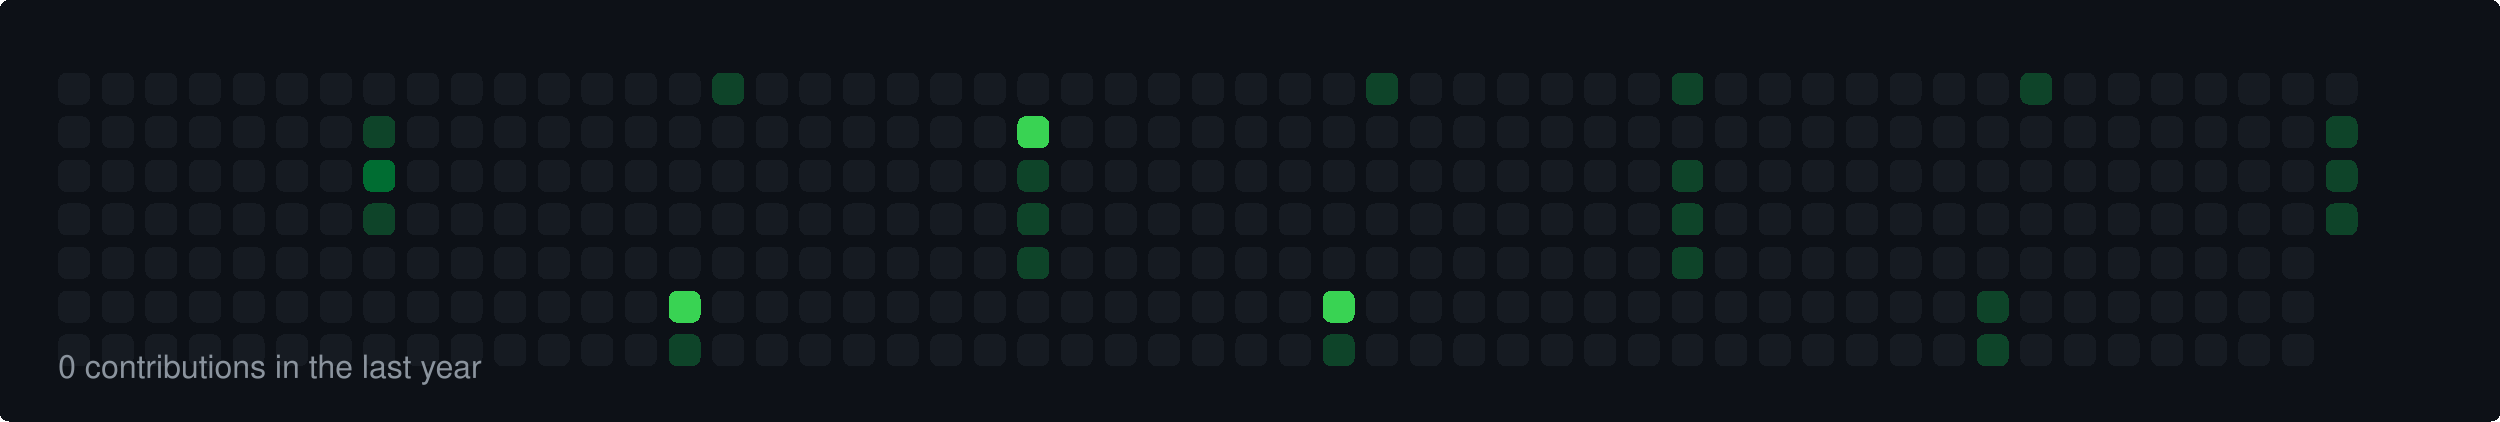
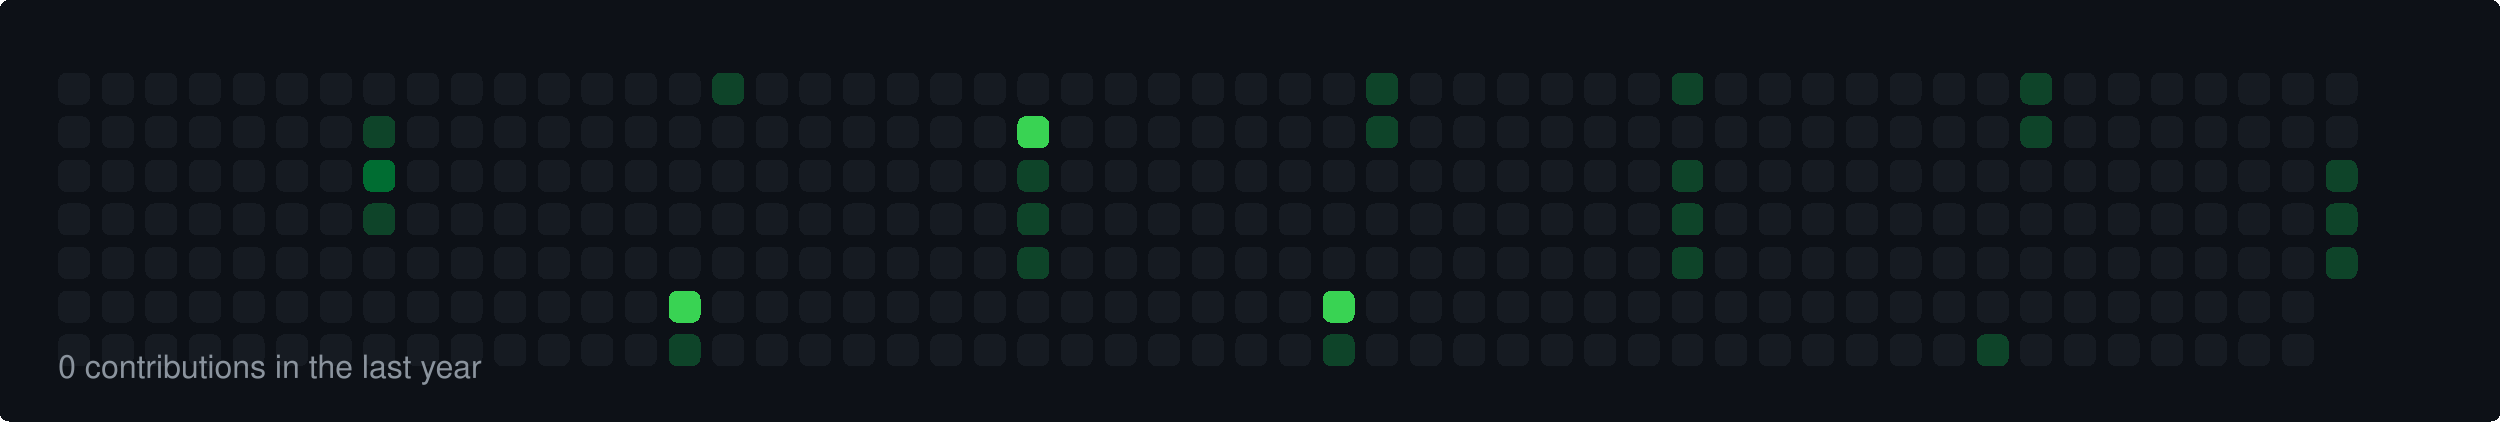
<svg xmlns="http://www.w3.org/2000/svg" width="860" height="145" viewBox="0 0 860 145">
  <style>
  rect { shape-rendering: crispEdges; rx: 3px; ry: 3px; transition: all 0.3s ease; }
  text { font-family: -apple-system, BlinkMacSystemFont, "Segoe UI", Helvetica, Arial, sans-serif; font-size: 11px; fill: #8b949e; }
</style>
  <rect width="100%" height="100%" fill="#0d1117" rx="6" />
  <rect x="20" y="25" width="11" height="11" fill="#161b22">
    </rect>
  <rect x="20" y="40" width="11" height="11" fill="#161b22">
    </rect>
  <rect x="20" y="55" width="11" height="11" fill="#161b22">
    </rect>
  <rect x="20" y="70" width="11" height="11" fill="#161b22">
    </rect>
  <rect x="20" y="85" width="11" height="11" fill="#161b22">
    </rect>
  <rect x="20" y="100" width="11" height="11" fill="#161b22">
    </rect>
  <rect x="20" y="115" width="11" height="11" fill="#161b22">
    </rect>
  <rect x="35" y="25" width="11" height="11" fill="#161b22">
    </rect>
  <rect x="35" y="40" width="11" height="11" fill="#161b22">
    </rect>
  <rect x="35" y="55" width="11" height="11" fill="#161b22">
    </rect>
  <rect x="35" y="70" width="11" height="11" fill="#161b22">
    </rect>
  <rect x="35" y="85" width="11" height="11" fill="#161b22">
    </rect>
  <rect x="35" y="100" width="11" height="11" fill="#161b22">
    </rect>
  <rect x="35" y="115" width="11" height="11" fill="#161b22">
    </rect>
  <rect x="50" y="25" width="11" height="11" fill="#161b22">
    </rect>
  <rect x="50" y="40" width="11" height="11" fill="#161b22">
    </rect>
  <rect x="50" y="55" width="11" height="11" fill="#161b22">
    </rect>
  <rect x="50" y="70" width="11" height="11" fill="#161b22">
    </rect>
  <rect x="50" y="85" width="11" height="11" fill="#161b22">
    </rect>
  <rect x="50" y="100" width="11" height="11" fill="#161b22">
    </rect>
  <rect x="50" y="115" width="11" height="11" fill="#161b22">
    </rect>
  <rect x="65" y="25" width="11" height="11" fill="#161b22">
    </rect>
  <rect x="65" y="40" width="11" height="11" fill="#161b22">
    </rect>
  <rect x="65" y="55" width="11" height="11" fill="#161b22">
    </rect>
  <rect x="65" y="70" width="11" height="11" fill="#161b22">
    </rect>
  <rect x="65" y="85" width="11" height="11" fill="#161b22">
    </rect>
  <rect x="65" y="100" width="11" height="11" fill="#161b22">
    </rect>
  <rect x="65" y="115" width="11" height="11" fill="#161b22">
    </rect>
  <rect x="80" y="25" width="11" height="11" fill="#161b22">
    </rect>
  <rect x="80" y="40" width="11" height="11" fill="#161b22">
    </rect>
  <rect x="80" y="55" width="11" height="11" fill="#161b22">
    </rect>
  <rect x="80" y="70" width="11" height="11" fill="#161b22">
    </rect>
  <rect x="80" y="85" width="11" height="11" fill="#161b22">
    </rect>
  <rect x="80" y="100" width="11" height="11" fill="#161b22">
    </rect>
  <rect x="80" y="115" width="11" height="11" fill="#161b22">
    </rect>
  <rect x="95" y="25" width="11" height="11" fill="#161b22">
    </rect>
  <rect x="95" y="40" width="11" height="11" fill="#161b22">
    </rect>
  <rect x="95" y="55" width="11" height="11" fill="#161b22">
    </rect>
  <rect x="95" y="70" width="11" height="11" fill="#161b22">
    </rect>
  <rect x="95" y="85" width="11" height="11" fill="#161b22">
    </rect>
  <rect x="95" y="100" width="11" height="11" fill="#161b22">
    </rect>
  <rect x="95" y="115" width="11" height="11" fill="#161b22">
    </rect>
  <rect x="110" y="25" width="11" height="11" fill="#161b22">
    </rect>
  <rect x="110" y="40" width="11" height="11" fill="#161b22">
    </rect>
  <rect x="110" y="55" width="11" height="11" fill="#161b22">
    </rect>
  <rect x="110" y="70" width="11" height="11" fill="#161b22">
    </rect>
  <rect x="110" y="85" width="11" height="11" fill="#161b22">
    </rect>
  <rect x="110" y="100" width="11" height="11" fill="#161b22">
    </rect>
  <rect x="110" y="115" width="11" height="11" fill="#161b22">
    </rect>
  <rect x="125" y="25" width="11" height="11" fill="#161b22">
    </rect>
  <rect x="125" y="40" width="11" height="11" fill="#0e4429">
    </rect>
  <rect x="125" y="55" width="11" height="11" fill="#006d32">
    </rect>
  <rect x="125" y="70" width="11" height="11" fill="#0e4429">
    </rect>
  <rect x="125" y="85" width="11" height="11" fill="#161b22">
    </rect>
  <rect x="125" y="100" width="11" height="11" fill="#161b22">
    </rect>
  <rect x="125" y="115" width="11" height="11" fill="#161b22">
    </rect>
  <rect x="140" y="25" width="11" height="11" fill="#161b22">
    </rect>
  <rect x="140" y="40" width="11" height="11" fill="#161b22">
    </rect>
  <rect x="140" y="55" width="11" height="11" fill="#161b22">
    </rect>
  <rect x="140" y="70" width="11" height="11" fill="#161b22">
    </rect>
  <rect x="140" y="85" width="11" height="11" fill="#161b22">
    </rect>
  <rect x="140" y="100" width="11" height="11" fill="#161b22">
    </rect>
  <rect x="140" y="115" width="11" height="11" fill="#161b22">
    </rect>
  <rect x="155" y="25" width="11" height="11" fill="#161b22">
    </rect>
  <rect x="155" y="40" width="11" height="11" fill="#161b22">
    </rect>
  <rect x="155" y="55" width="11" height="11" fill="#161b22">
    </rect>
  <rect x="155" y="70" width="11" height="11" fill="#161b22">
    </rect>
  <rect x="155" y="85" width="11" height="11" fill="#161b22">
    </rect>
  <rect x="155" y="100" width="11" height="11" fill="#161b22">
    </rect>
  <rect x="155" y="115" width="11" height="11" fill="#161b22">
    </rect>
  <rect x="170" y="25" width="11" height="11" fill="#161b22">
    </rect>
  <rect x="170" y="40" width="11" height="11" fill="#161b22">
    </rect>
  <rect x="170" y="55" width="11" height="11" fill="#161b22">
    </rect>
  <rect x="170" y="70" width="11" height="11" fill="#161b22">
    </rect>
  <rect x="170" y="85" width="11" height="11" fill="#161b22">
    </rect>
  <rect x="170" y="100" width="11" height="11" fill="#161b22">
    </rect>
  <rect x="170" y="115" width="11" height="11" fill="#161b22">
    </rect>
  <rect x="185" y="25" width="11" height="11" fill="#161b22">
    </rect>
  <rect x="185" y="40" width="11" height="11" fill="#161b22">
    </rect>
  <rect x="185" y="55" width="11" height="11" fill="#161b22">
    </rect>
  <rect x="185" y="70" width="11" height="11" fill="#161b22">
    </rect>
  <rect x="185" y="85" width="11" height="11" fill="#161b22">
    </rect>
  <rect x="185" y="100" width="11" height="11" fill="#161b22">
    </rect>
  <rect x="185" y="115" width="11" height="11" fill="#161b22">
    </rect>
  <rect x="200" y="25" width="11" height="11" fill="#161b22">
    </rect>
  <rect x="200" y="40" width="11" height="11" fill="#161b22">
    </rect>
  <rect x="200" y="55" width="11" height="11" fill="#161b22">
    </rect>
  <rect x="200" y="70" width="11" height="11" fill="#161b22">
    </rect>
  <rect x="200" y="85" width="11" height="11" fill="#161b22">
    </rect>
  <rect x="200" y="100" width="11" height="11" fill="#161b22">
    </rect>
  <rect x="200" y="115" width="11" height="11" fill="#161b22">
    </rect>
  <rect x="215" y="25" width="11" height="11" fill="#161b22">
    </rect>
  <rect x="215" y="40" width="11" height="11" fill="#161b22">
    </rect>
  <rect x="215" y="55" width="11" height="11" fill="#161b22">
    </rect>
  <rect x="215" y="70" width="11" height="11" fill="#161b22">
    </rect>
  <rect x="215" y="85" width="11" height="11" fill="#161b22">
    </rect>
  <rect x="215" y="100" width="11" height="11" fill="#161b22">
    </rect>
  <rect x="215" y="115" width="11" height="11" fill="#161b22">
    </rect>
  <rect x="230" y="25" width="11" height="11" fill="#161b22">
    </rect>
  <rect x="230" y="40" width="11" height="11" fill="#161b22">
    </rect>
  <rect x="230" y="55" width="11" height="11" fill="#161b22">
    </rect>
  <rect x="230" y="70" width="11" height="11" fill="#161b22">
    </rect>
  <rect x="230" y="85" width="11" height="11" fill="#161b22">
    </rect>
  <rect x="230" y="100" width="11" height="11" fill="#39d353">
    </rect>
  <rect x="230" y="115" width="11" height="11" fill="#0e4429">
    </rect>
  <rect x="245" y="25" width="11" height="11" fill="#0e4429">
    </rect>
  <rect x="245" y="40" width="11" height="11" fill="#161b22">
    </rect>
  <rect x="245" y="55" width="11" height="11" fill="#161b22">
    </rect>
  <rect x="245" y="70" width="11" height="11" fill="#161b22">
    </rect>
  <rect x="245" y="85" width="11" height="11" fill="#161b22">
    </rect>
  <rect x="245" y="100" width="11" height="11" fill="#161b22">
    </rect>
  <rect x="245" y="115" width="11" height="11" fill="#161b22">
    </rect>
  <rect x="260" y="25" width="11" height="11" fill="#161b22">
    </rect>
  <rect x="260" y="40" width="11" height="11" fill="#161b22">
    </rect>
  <rect x="260" y="55" width="11" height="11" fill="#161b22">
    </rect>
  <rect x="260" y="70" width="11" height="11" fill="#161b22">
    </rect>
  <rect x="260" y="85" width="11" height="11" fill="#161b22">
    </rect>
  <rect x="260" y="100" width="11" height="11" fill="#161b22">
    </rect>
  <rect x="260" y="115" width="11" height="11" fill="#161b22">
    </rect>
  <rect x="275" y="25" width="11" height="11" fill="#161b22">
    </rect>
  <rect x="275" y="40" width="11" height="11" fill="#161b22">
    </rect>
  <rect x="275" y="55" width="11" height="11" fill="#161b22">
    </rect>
  <rect x="275" y="70" width="11" height="11" fill="#161b22">
    </rect>
  <rect x="275" y="85" width="11" height="11" fill="#161b22">
    </rect>
  <rect x="275" y="100" width="11" height="11" fill="#161b22">
    </rect>
  <rect x="275" y="115" width="11" height="11" fill="#161b22">
    </rect>
  <rect x="290" y="25" width="11" height="11" fill="#161b22">
    </rect>
  <rect x="290" y="40" width="11" height="11" fill="#161b22">
    </rect>
  <rect x="290" y="55" width="11" height="11" fill="#161b22">
    </rect>
  <rect x="290" y="70" width="11" height="11" fill="#161b22">
    </rect>
  <rect x="290" y="85" width="11" height="11" fill="#161b22">
    </rect>
  <rect x="290" y="100" width="11" height="11" fill="#161b22">
    </rect>
  <rect x="290" y="115" width="11" height="11" fill="#161b22">
    </rect>
  <rect x="305" y="25" width="11" height="11" fill="#161b22">
    </rect>
  <rect x="305" y="40" width="11" height="11" fill="#161b22">
    </rect>
  <rect x="305" y="55" width="11" height="11" fill="#161b22">
    </rect>
  <rect x="305" y="70" width="11" height="11" fill="#161b22">
    </rect>
  <rect x="305" y="85" width="11" height="11" fill="#161b22">
    </rect>
  <rect x="305" y="100" width="11" height="11" fill="#161b22">
    </rect>
  <rect x="305" y="115" width="11" height="11" fill="#161b22">
    </rect>
  <rect x="320" y="25" width="11" height="11" fill="#161b22">
    </rect>
  <rect x="320" y="40" width="11" height="11" fill="#161b22">
    </rect>
  <rect x="320" y="55" width="11" height="11" fill="#161b22">
    </rect>
  <rect x="320" y="70" width="11" height="11" fill="#161b22">
    </rect>
  <rect x="320" y="85" width="11" height="11" fill="#161b22">
    </rect>
  <rect x="320" y="100" width="11" height="11" fill="#161b22">
    </rect>
  <rect x="320" y="115" width="11" height="11" fill="#161b22">
    </rect>
  <rect x="335" y="25" width="11" height="11" fill="#161b22">
    </rect>
  <rect x="335" y="40" width="11" height="11" fill="#161b22">
    </rect>
  <rect x="335" y="55" width="11" height="11" fill="#161b22">
    </rect>
  <rect x="335" y="70" width="11" height="11" fill="#161b22">
    </rect>
  <rect x="335" y="85" width="11" height="11" fill="#161b22">
    </rect>
  <rect x="335" y="100" width="11" height="11" fill="#161b22">
    </rect>
  <rect x="335" y="115" width="11" height="11" fill="#161b22">
    </rect>
  <rect x="350" y="25" width="11" height="11" fill="#161b22">
    </rect>
  <rect x="350" y="40" width="11" height="11" fill="#39d353">
    </rect>
  <rect x="350" y="55" width="11" height="11" fill="#0e4429">
    </rect>
  <rect x="350" y="70" width="11" height="11" fill="#0e4429">
    </rect>
  <rect x="350" y="85" width="11" height="11" fill="#0e4429">
    </rect>
  <rect x="350" y="100" width="11" height="11" fill="#161b22">
    </rect>
  <rect x="350" y="115" width="11" height="11" fill="#161b22">
    </rect>
  <rect x="365" y="25" width="11" height="11" fill="#161b22">
    </rect>
  <rect x="365" y="40" width="11" height="11" fill="#161b22">
    </rect>
  <rect x="365" y="55" width="11" height="11" fill="#161b22">
    </rect>
  <rect x="365" y="70" width="11" height="11" fill="#161b22">
    </rect>
  <rect x="365" y="85" width="11" height="11" fill="#161b22">
    </rect>
  <rect x="365" y="100" width="11" height="11" fill="#161b22">
    </rect>
  <rect x="365" y="115" width="11" height="11" fill="#161b22">
    </rect>
  <rect x="380" y="25" width="11" height="11" fill="#161b22">
    </rect>
  <rect x="380" y="40" width="11" height="11" fill="#161b22">
    </rect>
  <rect x="380" y="55" width="11" height="11" fill="#161b22">
    </rect>
  <rect x="380" y="70" width="11" height="11" fill="#161b22">
    </rect>
  <rect x="380" y="85" width="11" height="11" fill="#161b22">
    </rect>
  <rect x="380" y="100" width="11" height="11" fill="#161b22">
    </rect>
  <rect x="380" y="115" width="11" height="11" fill="#161b22">
    </rect>
  <rect x="395" y="25" width="11" height="11" fill="#161b22">
    </rect>
  <rect x="395" y="40" width="11" height="11" fill="#161b22">
    </rect>
  <rect x="395" y="55" width="11" height="11" fill="#161b22">
    </rect>
  <rect x="395" y="70" width="11" height="11" fill="#161b22">
    </rect>
  <rect x="395" y="85" width="11" height="11" fill="#161b22">
    </rect>
  <rect x="395" y="100" width="11" height="11" fill="#161b22">
    </rect>
  <rect x="395" y="115" width="11" height="11" fill="#161b22">
    </rect>
  <rect x="410" y="25" width="11" height="11" fill="#161b22">
    </rect>
  <rect x="410" y="40" width="11" height="11" fill="#161b22">
    </rect>
  <rect x="410" y="55" width="11" height="11" fill="#161b22">
    </rect>
  <rect x="410" y="70" width="11" height="11" fill="#161b22">
    </rect>
  <rect x="410" y="85" width="11" height="11" fill="#161b22">
    </rect>
  <rect x="410" y="100" width="11" height="11" fill="#161b22">
    </rect>
  <rect x="410" y="115" width="11" height="11" fill="#161b22">
    </rect>
  <rect x="425" y="25" width="11" height="11" fill="#161b22">
    </rect>
  <rect x="425" y="40" width="11" height="11" fill="#161b22">
    </rect>
  <rect x="425" y="55" width="11" height="11" fill="#161b22">
    </rect>
  <rect x="425" y="70" width="11" height="11" fill="#161b22">
    </rect>
  <rect x="425" y="85" width="11" height="11" fill="#161b22">
    </rect>
  <rect x="425" y="100" width="11" height="11" fill="#161b22">
    </rect>
  <rect x="425" y="115" width="11" height="11" fill="#161b22">
    </rect>
  <rect x="440" y="25" width="11" height="11" fill="#161b22">
    </rect>
  <rect x="440" y="40" width="11" height="11" fill="#161b22">
    </rect>
  <rect x="440" y="55" width="11" height="11" fill="#161b22">
    </rect>
  <rect x="440" y="70" width="11" height="11" fill="#161b22">
    </rect>
  <rect x="440" y="85" width="11" height="11" fill="#161b22">
    </rect>
  <rect x="440" y="100" width="11" height="11" fill="#161b22">
    </rect>
  <rect x="440" y="115" width="11" height="11" fill="#161b22">
    </rect>
  <rect x="455" y="25" width="11" height="11" fill="#161b22">
    </rect>
  <rect x="455" y="40" width="11" height="11" fill="#161b22">
    </rect>
  <rect x="455" y="55" width="11" height="11" fill="#161b22">
    </rect>
  <rect x="455" y="70" width="11" height="11" fill="#161b22">
    </rect>
  <rect x="455" y="85" width="11" height="11" fill="#161b22">
    </rect>
  <rect x="455" y="100" width="11" height="11" fill="#39d353">
    </rect>
  <rect x="455" y="115" width="11" height="11" fill="#0e4429">
    </rect>
  <rect x="470" y="25" width="11" height="11" fill="#0e4429">
    </rect>
-   <rect x="470" y="40" width="11" height="11" fill="#161b22">
+   <rect x="470" y="40" width="11" height="11" fill="#0e4429">
    </rect>
  <rect x="470" y="55" width="11" height="11" fill="#161b22">
    </rect>
  <rect x="470" y="70" width="11" height="11" fill="#161b22">
    </rect>
  <rect x="470" y="85" width="11" height="11" fill="#161b22">
    </rect>
  <rect x="470" y="100" width="11" height="11" fill="#161b22">
    </rect>
  <rect x="470" y="115" width="11" height="11" fill="#161b22">
    </rect>
  <rect x="485" y="25" width="11" height="11" fill="#161b22">
    </rect>
  <rect x="485" y="40" width="11" height="11" fill="#161b22">
    </rect>
  <rect x="485" y="55" width="11" height="11" fill="#161b22">
    </rect>
  <rect x="485" y="70" width="11" height="11" fill="#161b22">
    </rect>
  <rect x="485" y="85" width="11" height="11" fill="#161b22">
    </rect>
  <rect x="485" y="100" width="11" height="11" fill="#161b22">
    </rect>
  <rect x="485" y="115" width="11" height="11" fill="#161b22">
    </rect>
  <rect x="500" y="25" width="11" height="11" fill="#161b22">
    </rect>
  <rect x="500" y="40" width="11" height="11" fill="#161b22">
    </rect>
  <rect x="500" y="55" width="11" height="11" fill="#161b22">
    </rect>
  <rect x="500" y="70" width="11" height="11" fill="#161b22">
    </rect>
  <rect x="500" y="85" width="11" height="11" fill="#161b22">
    </rect>
  <rect x="500" y="100" width="11" height="11" fill="#161b22">
    </rect>
  <rect x="500" y="115" width="11" height="11" fill="#161b22">
    </rect>
  <rect x="515" y="25" width="11" height="11" fill="#161b22">
    </rect>
  <rect x="515" y="40" width="11" height="11" fill="#161b22">
    </rect>
  <rect x="515" y="55" width="11" height="11" fill="#161b22">
    </rect>
  <rect x="515" y="70" width="11" height="11" fill="#161b22">
    </rect>
  <rect x="515" y="85" width="11" height="11" fill="#161b22">
    </rect>
  <rect x="515" y="100" width="11" height="11" fill="#161b22">
    </rect>
  <rect x="515" y="115" width="11" height="11" fill="#161b22">
    </rect>
  <rect x="530" y="25" width="11" height="11" fill="#161b22">
    </rect>
  <rect x="530" y="40" width="11" height="11" fill="#161b22">
    </rect>
  <rect x="530" y="55" width="11" height="11" fill="#161b22">
    </rect>
  <rect x="530" y="70" width="11" height="11" fill="#161b22">
    </rect>
  <rect x="530" y="85" width="11" height="11" fill="#161b22">
    </rect>
  <rect x="530" y="100" width="11" height="11" fill="#161b22">
    </rect>
  <rect x="530" y="115" width="11" height="11" fill="#161b22">
    </rect>
  <rect x="545" y="25" width="11" height="11" fill="#161b22">
    </rect>
  <rect x="545" y="40" width="11" height="11" fill="#161b22">
    </rect>
  <rect x="545" y="55" width="11" height="11" fill="#161b22">
    </rect>
  <rect x="545" y="70" width="11" height="11" fill="#161b22">
    </rect>
  <rect x="545" y="85" width="11" height="11" fill="#161b22">
    </rect>
  <rect x="545" y="100" width="11" height="11" fill="#161b22">
    </rect>
  <rect x="545" y="115" width="11" height="11" fill="#161b22">
    </rect>
  <rect x="560" y="25" width="11" height="11" fill="#161b22">
    </rect>
  <rect x="560" y="40" width="11" height="11" fill="#161b22">
    </rect>
  <rect x="560" y="55" width="11" height="11" fill="#161b22">
    </rect>
  <rect x="560" y="70" width="11" height="11" fill="#161b22">
    </rect>
  <rect x="560" y="85" width="11" height="11" fill="#161b22">
    </rect>
  <rect x="560" y="100" width="11" height="11" fill="#161b22">
    </rect>
  <rect x="560" y="115" width="11" height="11" fill="#161b22">
    </rect>
  <rect x="575" y="25" width="11" height="11" fill="#0e4429">
    </rect>
  <rect x="575" y="40" width="11" height="11" fill="#161b22">
    </rect>
  <rect x="575" y="55" width="11" height="11" fill="#0e4429">
    </rect>
  <rect x="575" y="70" width="11" height="11" fill="#0e4429">
    </rect>
  <rect x="575" y="85" width="11" height="11" fill="#0e4429">
    </rect>
  <rect x="575" y="100" width="11" height="11" fill="#161b22">
    </rect>
  <rect x="575" y="115" width="11" height="11" fill="#161b22">
    </rect>
  <rect x="590" y="25" width="11" height="11" fill="#161b22">
    </rect>
  <rect x="590" y="40" width="11" height="11" fill="#161b22">
    </rect>
  <rect x="590" y="55" width="11" height="11" fill="#161b22">
    </rect>
  <rect x="590" y="70" width="11" height="11" fill="#161b22">
    </rect>
  <rect x="590" y="85" width="11" height="11" fill="#161b22">
    </rect>
  <rect x="590" y="100" width="11" height="11" fill="#161b22">
    </rect>
  <rect x="590" y="115" width="11" height="11" fill="#161b22">
    </rect>
  <rect x="605" y="25" width="11" height="11" fill="#161b22">
    </rect>
  <rect x="605" y="40" width="11" height="11" fill="#161b22">
    </rect>
  <rect x="605" y="55" width="11" height="11" fill="#161b22">
    </rect>
  <rect x="605" y="70" width="11" height="11" fill="#161b22">
    </rect>
  <rect x="605" y="85" width="11" height="11" fill="#161b22">
    </rect>
  <rect x="605" y="100" width="11" height="11" fill="#161b22">
    </rect>
  <rect x="605" y="115" width="11" height="11" fill="#161b22">
    </rect>
  <rect x="620" y="25" width="11" height="11" fill="#161b22">
    </rect>
  <rect x="620" y="40" width="11" height="11" fill="#161b22">
    </rect>
  <rect x="620" y="55" width="11" height="11" fill="#161b22">
    </rect>
  <rect x="620" y="70" width="11" height="11" fill="#161b22">
    </rect>
  <rect x="620" y="85" width="11" height="11" fill="#161b22">
    </rect>
  <rect x="620" y="100" width="11" height="11" fill="#161b22">
    </rect>
  <rect x="620" y="115" width="11" height="11" fill="#161b22">
    </rect>
  <rect x="635" y="25" width="11" height="11" fill="#161b22">
    </rect>
  <rect x="635" y="40" width="11" height="11" fill="#161b22">
    </rect>
  <rect x="635" y="55" width="11" height="11" fill="#161b22">
    </rect>
  <rect x="635" y="70" width="11" height="11" fill="#161b22">
    </rect>
  <rect x="635" y="85" width="11" height="11" fill="#161b22">
    </rect>
  <rect x="635" y="100" width="11" height="11" fill="#161b22">
    </rect>
  <rect x="635" y="115" width="11" height="11" fill="#161b22">
    </rect>
  <rect x="650" y="25" width="11" height="11" fill="#161b22">
    </rect>
  <rect x="650" y="40" width="11" height="11" fill="#161b22">
    </rect>
  <rect x="650" y="55" width="11" height="11" fill="#161b22">
    </rect>
  <rect x="650" y="70" width="11" height="11" fill="#161b22">
    </rect>
  <rect x="650" y="85" width="11" height="11" fill="#161b22">
    </rect>
  <rect x="650" y="100" width="11" height="11" fill="#161b22">
    </rect>
  <rect x="650" y="115" width="11" height="11" fill="#161b22">
    </rect>
  <rect x="665" y="25" width="11" height="11" fill="#161b22">
    </rect>
  <rect x="665" y="40" width="11" height="11" fill="#161b22">
    </rect>
  <rect x="665" y="55" width="11" height="11" fill="#161b22">
    </rect>
  <rect x="665" y="70" width="11" height="11" fill="#161b22">
    </rect>
  <rect x="665" y="85" width="11" height="11" fill="#161b22">
    </rect>
  <rect x="665" y="100" width="11" height="11" fill="#161b22">
    </rect>
  <rect x="665" y="115" width="11" height="11" fill="#161b22">
    </rect>
  <rect x="680" y="25" width="11" height="11" fill="#161b22">
    </rect>
  <rect x="680" y="40" width="11" height="11" fill="#161b22">
    </rect>
  <rect x="680" y="55" width="11" height="11" fill="#161b22">
    </rect>
  <rect x="680" y="70" width="11" height="11" fill="#161b22">
    </rect>
  <rect x="680" y="85" width="11" height="11" fill="#161b22">
    </rect>
-   <rect x="680" y="100" width="11" height="11" fill="#0e4429">
+   <rect x="680" y="100" width="11" height="11" fill="#161b22">
    </rect>
  <rect x="680" y="115" width="11" height="11" fill="#0e4429">
    </rect>
  <rect x="695" y="25" width="11" height="11" fill="#0e4429">
    </rect>
-   <rect x="695" y="40" width="11" height="11" fill="#161b22">
+   <rect x="695" y="40" width="11" height="11" fill="#0e4429">
    </rect>
  <rect x="695" y="55" width="11" height="11" fill="#161b22">
    </rect>
  <rect x="695" y="70" width="11" height="11" fill="#161b22">
    </rect>
  <rect x="695" y="85" width="11" height="11" fill="#161b22">
    </rect>
  <rect x="695" y="100" width="11" height="11" fill="#161b22">
    </rect>
  <rect x="695" y="115" width="11" height="11" fill="#161b22">
    </rect>
  <rect x="710" y="25" width="11" height="11" fill="#161b22">
    </rect>
  <rect x="710" y="40" width="11" height="11" fill="#161b22">
    </rect>
  <rect x="710" y="55" width="11" height="11" fill="#161b22">
    </rect>
  <rect x="710" y="70" width="11" height="11" fill="#161b22">
    </rect>
  <rect x="710" y="85" width="11" height="11" fill="#161b22">
    </rect>
  <rect x="710" y="100" width="11" height="11" fill="#161b22">
    </rect>
  <rect x="710" y="115" width="11" height="11" fill="#161b22">
    </rect>
  <rect x="725" y="25" width="11" height="11" fill="#161b22">
    </rect>
  <rect x="725" y="40" width="11" height="11" fill="#161b22">
    </rect>
  <rect x="725" y="55" width="11" height="11" fill="#161b22">
    </rect>
  <rect x="725" y="70" width="11" height="11" fill="#161b22">
    </rect>
  <rect x="725" y="85" width="11" height="11" fill="#161b22">
    </rect>
  <rect x="725" y="100" width="11" height="11" fill="#161b22">
    </rect>
  <rect x="725" y="115" width="11" height="11" fill="#161b22">
    </rect>
  <rect x="740" y="25" width="11" height="11" fill="#161b22">
    </rect>
  <rect x="740" y="40" width="11" height="11" fill="#161b22">
    </rect>
  <rect x="740" y="55" width="11" height="11" fill="#161b22">
    </rect>
  <rect x="740" y="70" width="11" height="11" fill="#161b22">
    </rect>
  <rect x="740" y="85" width="11" height="11" fill="#161b22">
    </rect>
  <rect x="740" y="100" width="11" height="11" fill="#161b22">
    </rect>
  <rect x="740" y="115" width="11" height="11" fill="#161b22">
    </rect>
  <rect x="755" y="25" width="11" height="11" fill="#161b22">
    </rect>
  <rect x="755" y="40" width="11" height="11" fill="#161b22">
    </rect>
  <rect x="755" y="55" width="11" height="11" fill="#161b22">
    </rect>
  <rect x="755" y="70" width="11" height="11" fill="#161b22">
    </rect>
  <rect x="755" y="85" width="11" height="11" fill="#161b22">
    </rect>
  <rect x="755" y="100" width="11" height="11" fill="#161b22">
    </rect>
  <rect x="755" y="115" width="11" height="11" fill="#161b22">
    </rect>
  <rect x="770" y="25" width="11" height="11" fill="#161b22">
    </rect>
  <rect x="770" y="40" width="11" height="11" fill="#161b22">
    </rect>
  <rect x="770" y="55" width="11" height="11" fill="#161b22">
    </rect>
  <rect x="770" y="70" width="11" height="11" fill="#161b22">
    </rect>
  <rect x="770" y="85" width="11" height="11" fill="#161b22">
    </rect>
  <rect x="770" y="100" width="11" height="11" fill="#161b22">
    </rect>
  <rect x="770" y="115" width="11" height="11" fill="#161b22">
    </rect>
  <rect x="785" y="25" width="11" height="11" fill="#161b22">
    </rect>
  <rect x="785" y="40" width="11" height="11" fill="#161b22">
    </rect>
  <rect x="785" y="55" width="11" height="11" fill="#161b22">
    </rect>
  <rect x="785" y="70" width="11" height="11" fill="#161b22">
    </rect>
  <rect x="785" y="85" width="11" height="11" fill="#161b22">
    </rect>
  <rect x="785" y="100" width="11" height="11" fill="#161b22">
    </rect>
  <rect x="785" y="115" width="11" height="11" fill="#161b22">
    </rect>
  <rect x="800" y="25" width="11" height="11" fill="#161b22">
    </rect>
-   <rect x="800" y="40" width="11" height="11" fill="#0e4429">
+   <rect x="800" y="40" width="11" height="11" fill="#161b22">
    </rect>
  <rect x="800" y="55" width="11" height="11" fill="#0e4429">
    </rect>
  <rect x="800" y="70" width="11" height="11" fill="#0e4429">
+     </rect>
+   <rect x="800" y="85" width="11" height="11" fill="#0e4429">
    </rect>
  <text x="20" y="130">0 contributions in the last year</text>
</svg>
